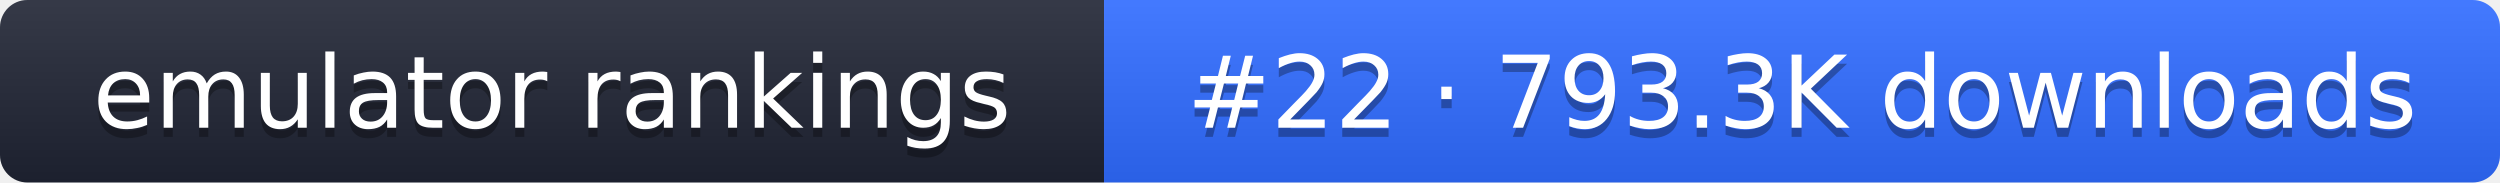
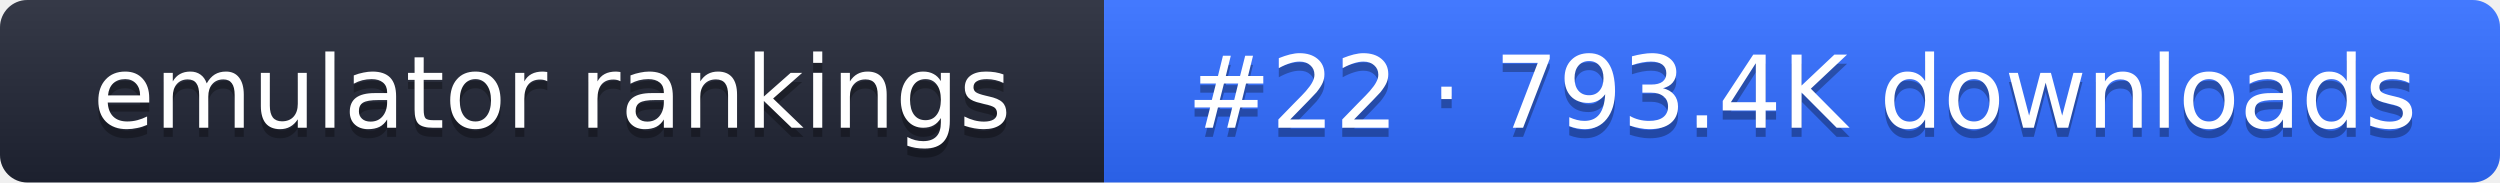
- <svg xmlns="http://www.w3.org/2000/svg" width="274" height="20" role="img" aria-label="emulator rankings: #22 · 793.3K downloads">
+ <svg xmlns="http://www.w3.org/2000/svg" width="274" height="20" role="img" aria-label="emulator rankings: #22 · 793.4K downloads">
  <linearGradient id="g" x2="0" y2="100%">
    <stop offset="0" stop-color="#fff" stop-opacity=".1" />
    <stop offset="1" stop-opacity=".1" />
  </linearGradient>
  <clipPath id="r">
    <rect width="274" height="20" rx="3" fill="#fff" />
  </clipPath>
  <g clip-path="url(#r)">
    <rect width="121" height="20" fill="#1f2433" />
    <rect x="121" width="153" height="20" fill="#2f6bff" />
    <rect width="274" height="20" fill="url(#g)" />
  </g>
  <g fill="#fff" text-anchor="middle" font-family="Verdana,DejaVu Sans,sans-serif" font-size="11">
    <text x="60.5" y="15" fill="#010101" fill-opacity=".3">emulator rankings</text>
    <text x="60.5" y="14">emulator rankings</text>
-     <text x="197.5" y="15" fill="#010101" fill-opacity=".3">#22 · 793.3K downloads</text>
-     <text x="197.5" y="14">#22 · 793.3K downloads</text>
+     <text x="197.5" y="15" fill="#010101" fill-opacity=".3">#22 · 793.4K downloads</text>
+     <text x="197.5" y="14">#22 · 793.4K downloads</text>
  </g>
</svg>
